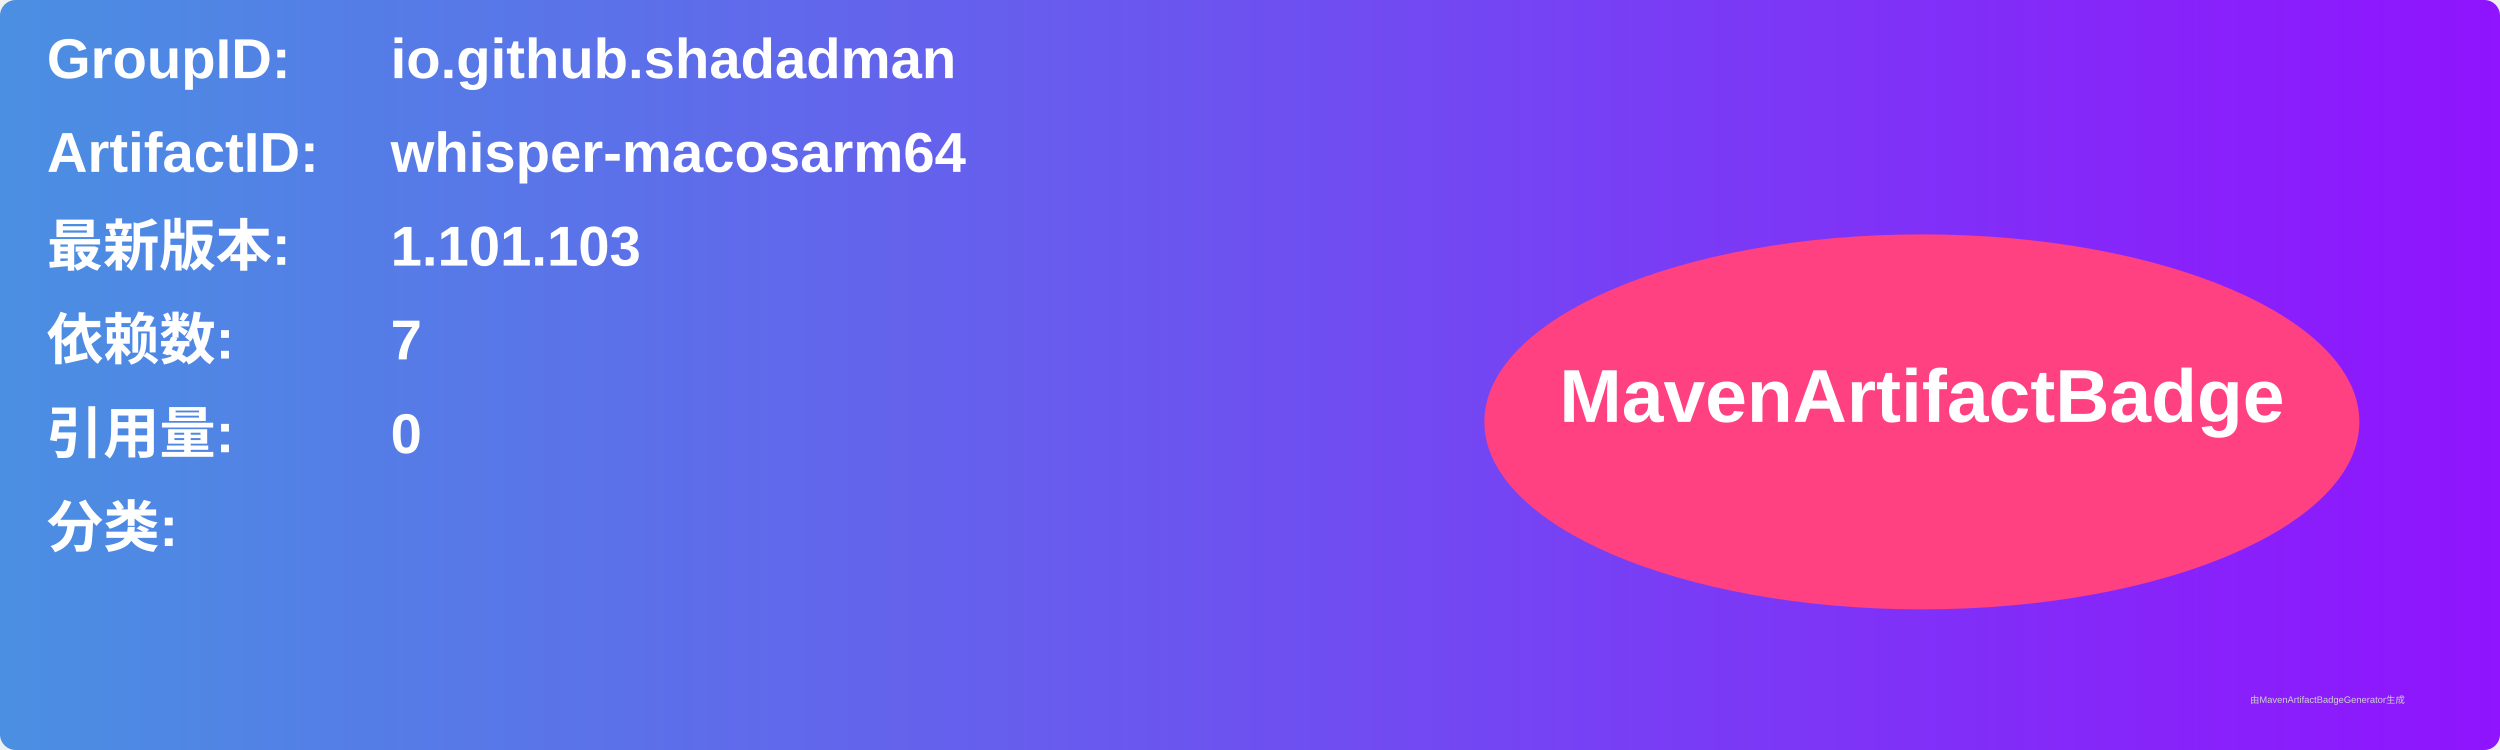
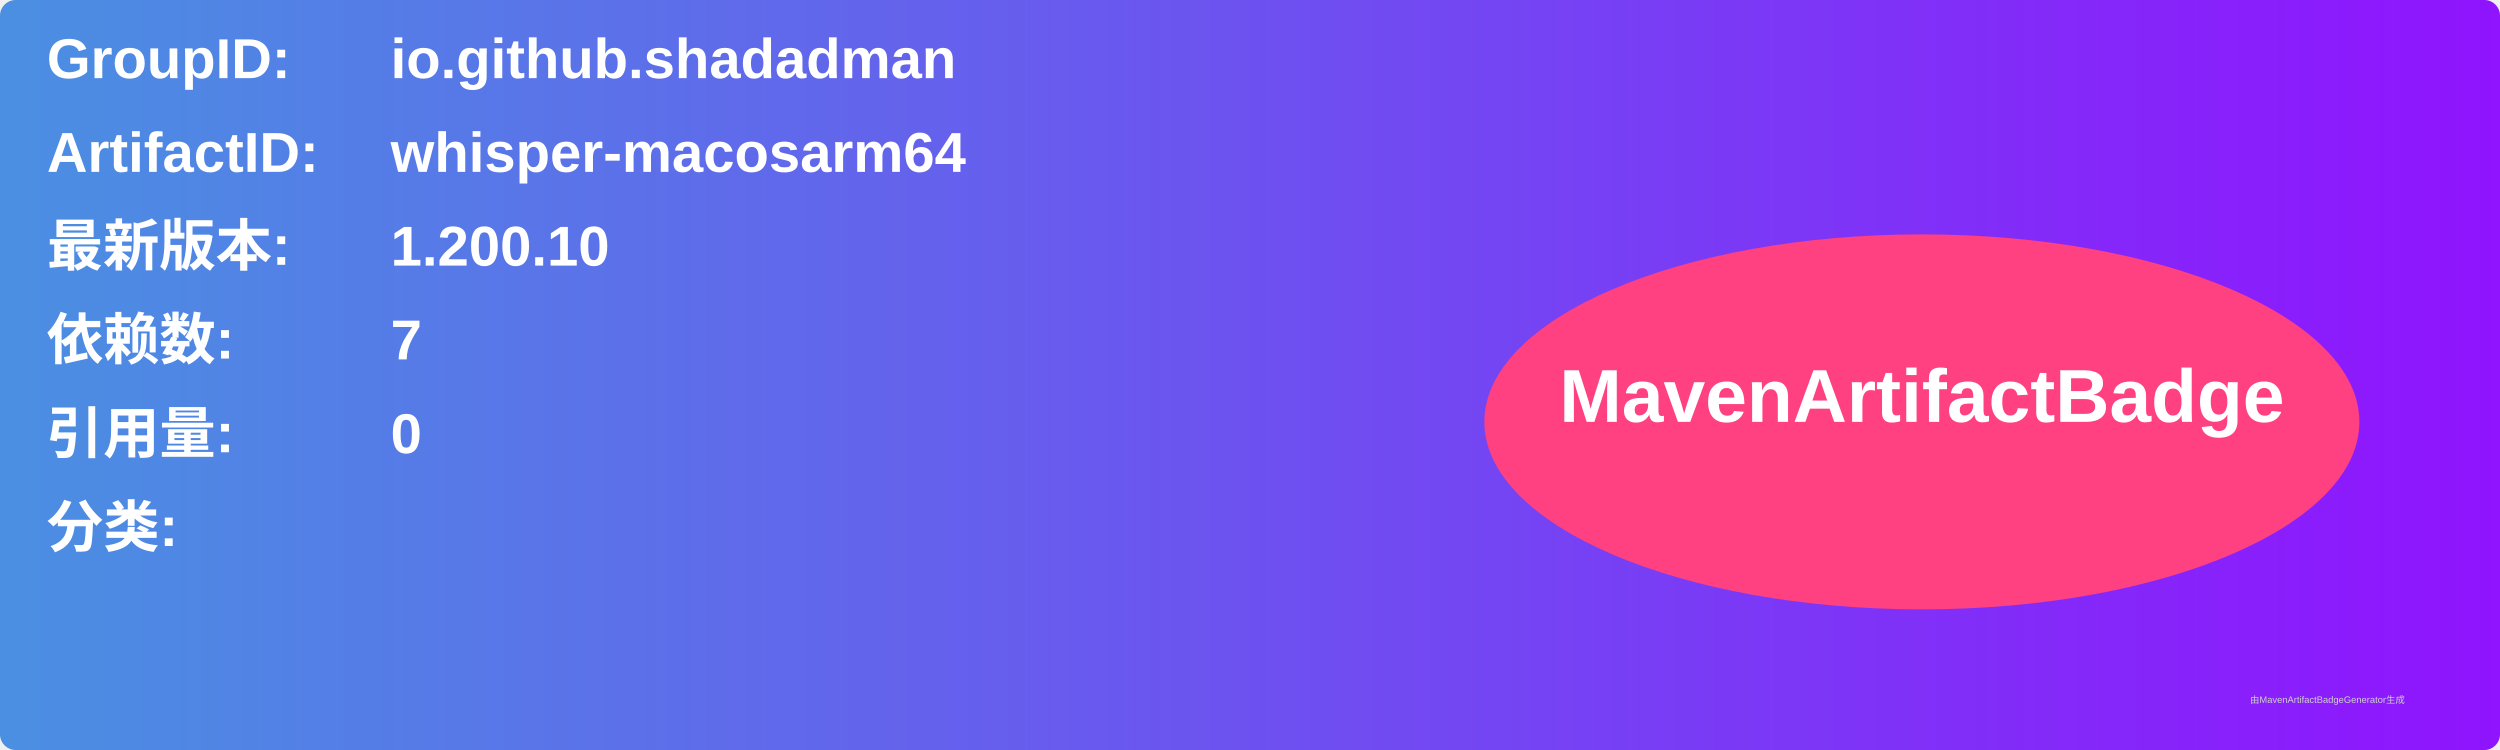
<svg xmlns="http://www.w3.org/2000/svg" width="800" height="240" viewBox="0 0 800 240">
  <linearGradient id="grad" x1="0%" y1="0%" x2="100%" y2="0%">
    <stop offset="0%" stop-color="#4a90e2" />
    <stop offset="100%" stop-color="#9013fe" />
  </linearGradient>
  <rect width="100%" height="100%" rx="5" ry="5" fill="url(#grad)" />
  <g transform="translate(15, 15)">
    <text x="0" y="10" font-family="Arial" font-size="18" fill="white" font-weight="bold" width="260">GroupID:</text>
    <text x="110" y="10" font-family="Arial" font-size="18" fill="white" font-weight="bold" width="460">io.github.shadadman</text>
    <text x="0" y="40" font-family="Arial" font-size="18" fill="white" font-weight="bold" width="260">ArtifactID:</text>
    <text x="110" y="40" font-family="Arial" font-size="18" fill="white" font-weight="bold" width="460">whisper-macosarm64</text>
    <text x="0" y="70" font-family="Arial" font-size="18" fill="white" font-weight="bold">最新版本:</text>
    <text x="110" y="70" font-family="Arial" font-size="18" fill="white" font-weight="bold">
-       <tspan font-weight="bold">1.101.103</tspan>
+       <tspan font-weight="bold">1.200.10</tspan>
    </text>
    <text x="0" y="100" font-family="Arial" font-size="18" fill="white" font-weight="bold">依赖数: </text>
    <text x="110" y="100" font-family="Arial" font-size="18" fill="white">
      <tspan font-weight="bold">7</tspan>
    </text>
    <text x="0" y="130" font-family="Arial" font-size="18" fill="white" font-weight="bold">引用量: </text>
    <text x="110" y="130" font-family="Arial" font-size="18" fill="white">
      <tspan font-weight="bold">0</tspan>
    </text>
    <text x="0" y="160" font-family="Arial" font-size="18" fill="white" font-weight="bold">分类:</text>
    <text x="10" y="190" font-family="Arial" font-size="10" fill="white">
      <tspan font-weight="bold" />
    </text>
    <ellipse cx="600" cy="120" rx="140" ry="60" fill="#ff4081" />
    <text x="600" y="120" text-anchor="middle" font-family="Arial" font-size="24" fill="white" font-weight="bold">MavenArtifactBadge</text>
  </g>
  <text x="720" y="225" font-family="Arial" font-size="3" fill="#d0d0d0">由MavenArtifactBadgeGenerator生成</text>
</svg>
